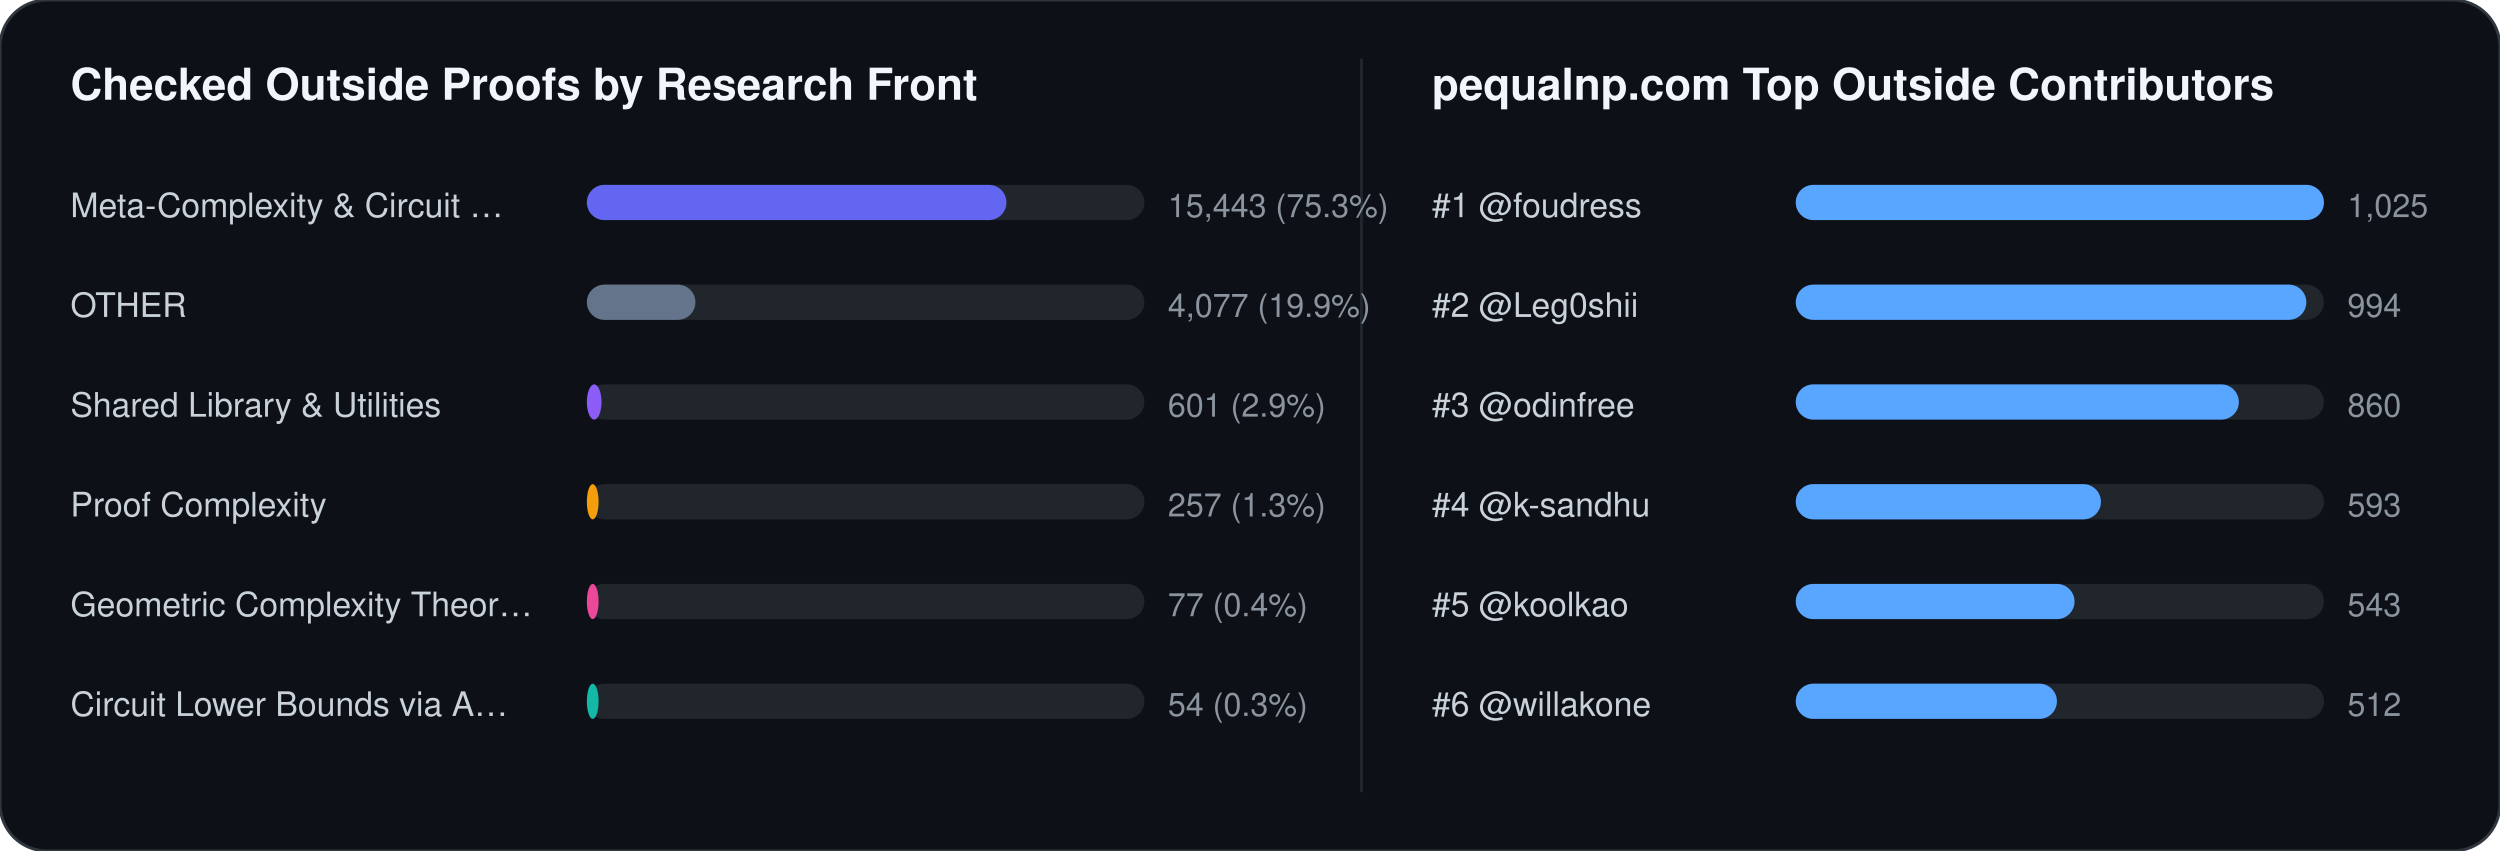
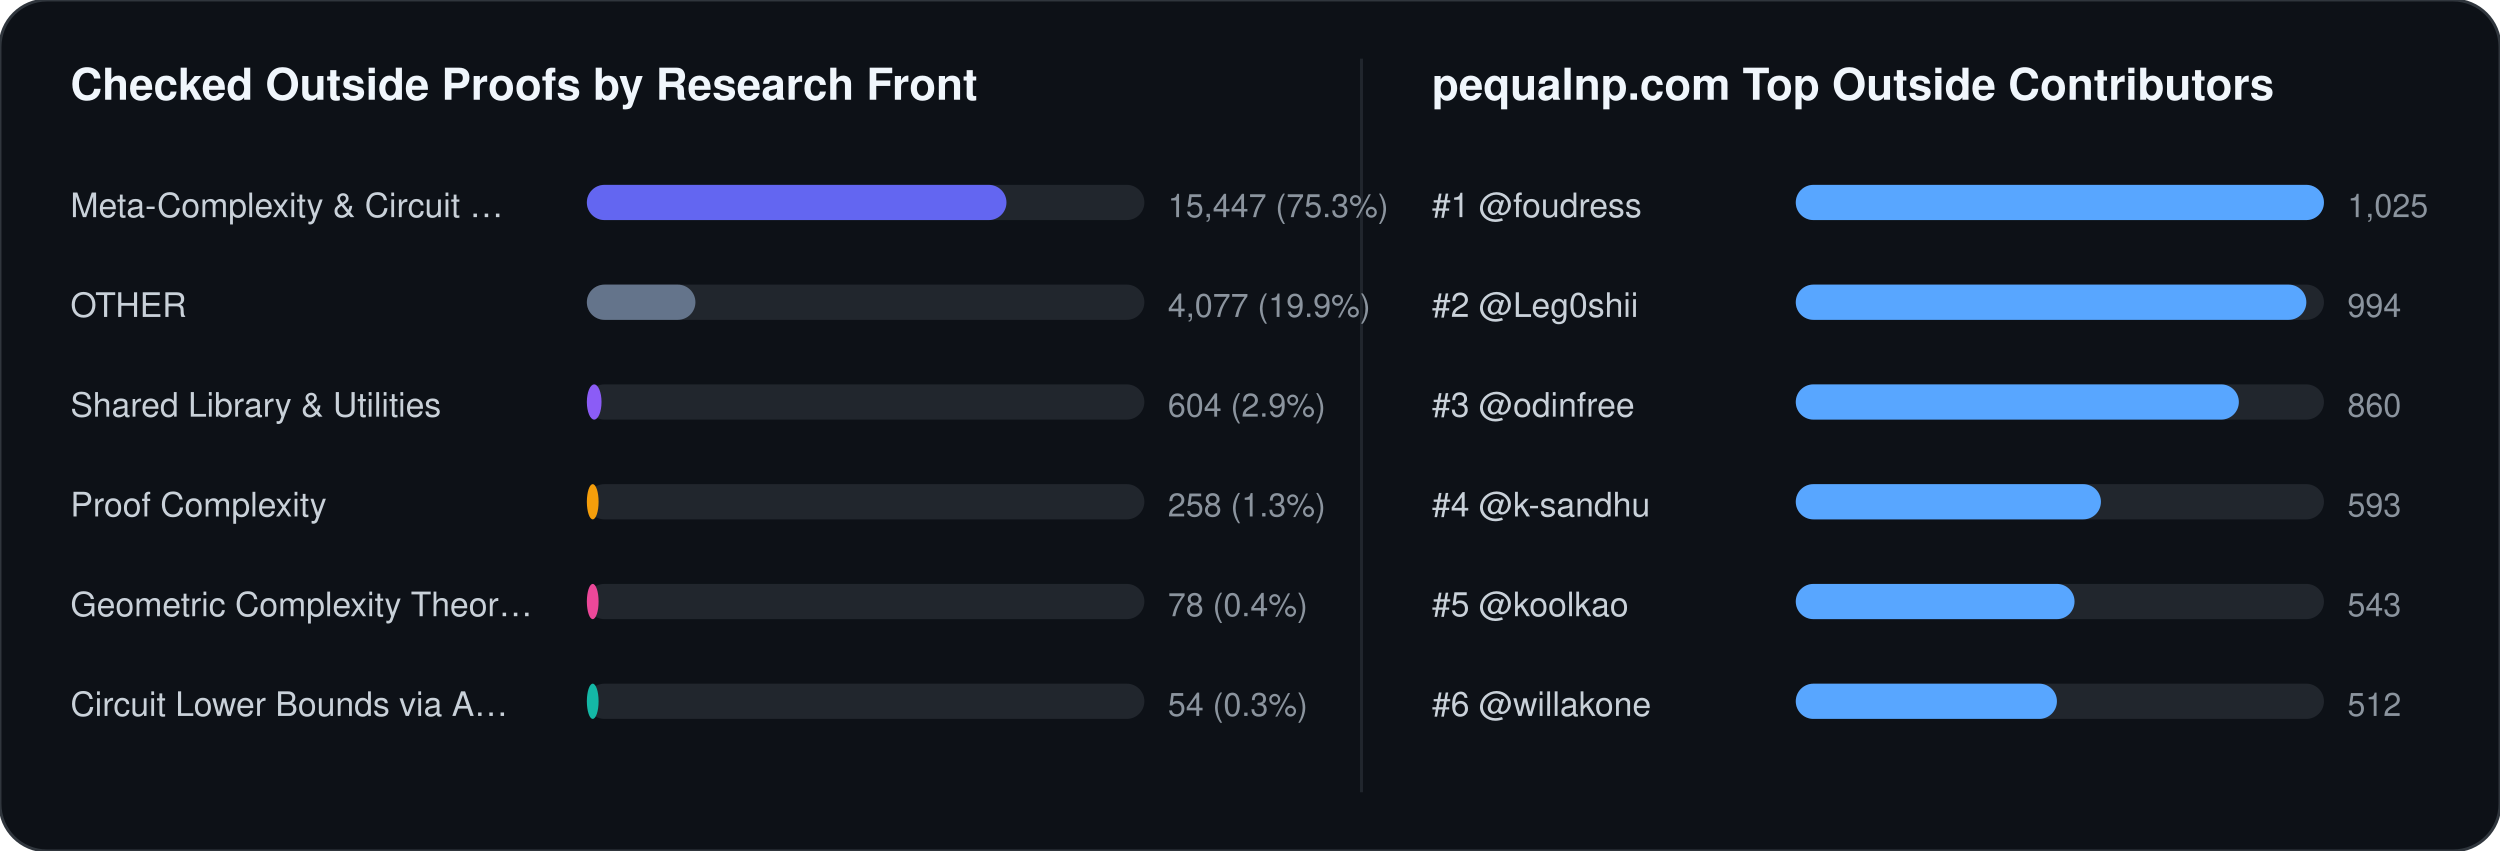
<svg xmlns="http://www.w3.org/2000/svg" width="852" height="290" viewBox="0 0 852 290" font-family="-apple-system,BlinkMacSystemFont,Segoe UI,Helvetica,Arial,sans-serif">
  <rect width="852" height="290" rx="16" fill="#0d1117" stroke="#30363d" stroke-width="1" />
  <text x="24" y="34" fill="#f0f6fc" font-size="15" font-weight="700">Checked Outside Proofs by Research Front</text>
  <line x1="464" y1="20" x2="464" y2="270" stroke="#21262d" stroke-width="1" />
  <text x="488" y="34" fill="#f0f6fc" font-size="15" font-weight="700">pequalnp.com Top Outside Contributors</text>
  <text x="24" y="74" fill="#c9d1d9" font-size="11.5">Meta-Complexity &amp; Circuit …</text>
  <rect x="200" y="63" width="190" height="12" rx="6" fill="#21262d" />
  <rect x="200" y="63" width="143" height="12" rx="6" fill="#6366f1" />
-   <text x="398" y="74" fill="#8b949e" font-size="11">15,443 (75.3%)</text>
+   <text x="398" y="74" fill="#8b949e" font-size="11">15,447 (75.3%)</text>
  <text x="24" y="108" fill="#c9d1d9" font-size="11.5">OTHER</text>
  <rect x="200" y="97" width="190" height="12" rx="6" fill="#21262d" />
  <rect x="200" y="97" width="37" height="12" rx="6" fill="#64748b" />
  <text x="398" y="108" fill="#8b949e" font-size="11">4,077 (19.9%)</text>
  <text x="24" y="142" fill="#c9d1d9" font-size="11.5">Shared Library &amp; Utilities</text>
  <rect x="200" y="131" width="190" height="12" rx="6" fill="#21262d" />
  <rect x="200" y="131" width="5" height="12" rx="6" fill="#8b5cf6" />
-   <text x="398" y="142" fill="#8b949e" font-size="11">601 (2.9%)</text>
+   <text x="398" y="142" fill="#8b949e" font-size="11">604 (2.9%)</text>
  <text x="24" y="176" fill="#c9d1d9" font-size="11.5">Proof Complexity</text>
  <rect x="200" y="165" width="190" height="12" rx="6" fill="#21262d" />
  <rect x="200" y="165" width="4" height="12" rx="6" fill="#f59e0b" />
-   <text x="398" y="176" fill="#8b949e" font-size="11">257 (1.3%)</text>
+   <text x="398" y="176" fill="#8b949e" font-size="11">258 (1.3%)</text>
  <text x="24" y="210" fill="#c9d1d9" font-size="11.5">Geometric Complexity Theor…</text>
  <rect x="200" y="199" width="190" height="12" rx="6" fill="#21262d" />
  <rect x="200" y="199" width="4" height="12" rx="6" fill="#ec4899" />
-   <text x="398" y="210" fill="#8b949e" font-size="11">77 (0.4%)</text>
+   <text x="398" y="210" fill="#8b949e" font-size="11">78 (0.4%)</text>
  <text x="24" y="244" fill="#c9d1d9" font-size="11.5">Circuit Lower Bounds via A…</text>
  <rect x="200" y="233" width="190" height="12" rx="6" fill="#21262d" />
  <rect x="200" y="233" width="4" height="12" rx="6" fill="#14b8a6" />
  <text x="398" y="244" fill="#8b949e" font-size="11">54 (0.3%)</text>
  <text x="488" y="74" fill="#c9d1d9" font-size="11.5">#1 @foudress</text>
  <rect x="612" y="63" width="180" height="12" rx="6" fill="#21262d" />
  <rect x="612" y="63" width="180" height="12" rx="6" fill="#58a6ff" />
  <text x="800" y="74" fill="#8b949e" font-size="11">1,025</text>
  <text x="488" y="108" fill="#c9d1d9" font-size="11.5">#2 @Leg0shii</text>
  <rect x="612" y="97" width="180" height="12" rx="6" fill="#21262d" />
  <rect x="612" y="97" width="174" height="12" rx="6" fill="#58a6ff" />
  <text x="800" y="108" fill="#8b949e" font-size="11">994</text>
  <text x="488" y="142" fill="#c9d1d9" font-size="11.5">#3 @odinfree</text>
  <rect x="612" y="131" width="180" height="12" rx="6" fill="#21262d" />
  <rect x="612" y="131" width="151" height="12" rx="6" fill="#58a6ff" />
  <text x="800" y="142" fill="#8b949e" font-size="11">860</text>
  <text x="488" y="176" fill="#c9d1d9" font-size="11.5">#4 @k-sandhu</text>
  <rect x="612" y="165" width="180" height="12" rx="6" fill="#21262d" />
  <rect x="612" y="165" width="104" height="12" rx="6" fill="#58a6ff" />
  <text x="800" y="176" fill="#8b949e" font-size="11">593</text>
  <text x="488" y="210" fill="#c9d1d9" font-size="11.5">#5 @koolkao</text>
  <rect x="612" y="199" width="180" height="12" rx="6" fill="#21262d" />
  <rect x="612" y="199" width="95" height="12" rx="6" fill="#58a6ff" />
  <text x="800" y="210" fill="#8b949e" font-size="11">543</text>
  <text x="488" y="244" fill="#c9d1d9" font-size="11.5">#6 @willakone</text>
  <rect x="612" y="233" width="180" height="12" rx="6" fill="#21262d" />
  <rect x="612" y="233" width="89" height="12" rx="6" fill="#58a6ff" />
  <text x="800" y="244" fill="#8b949e" font-size="11">512</text>
</svg>
